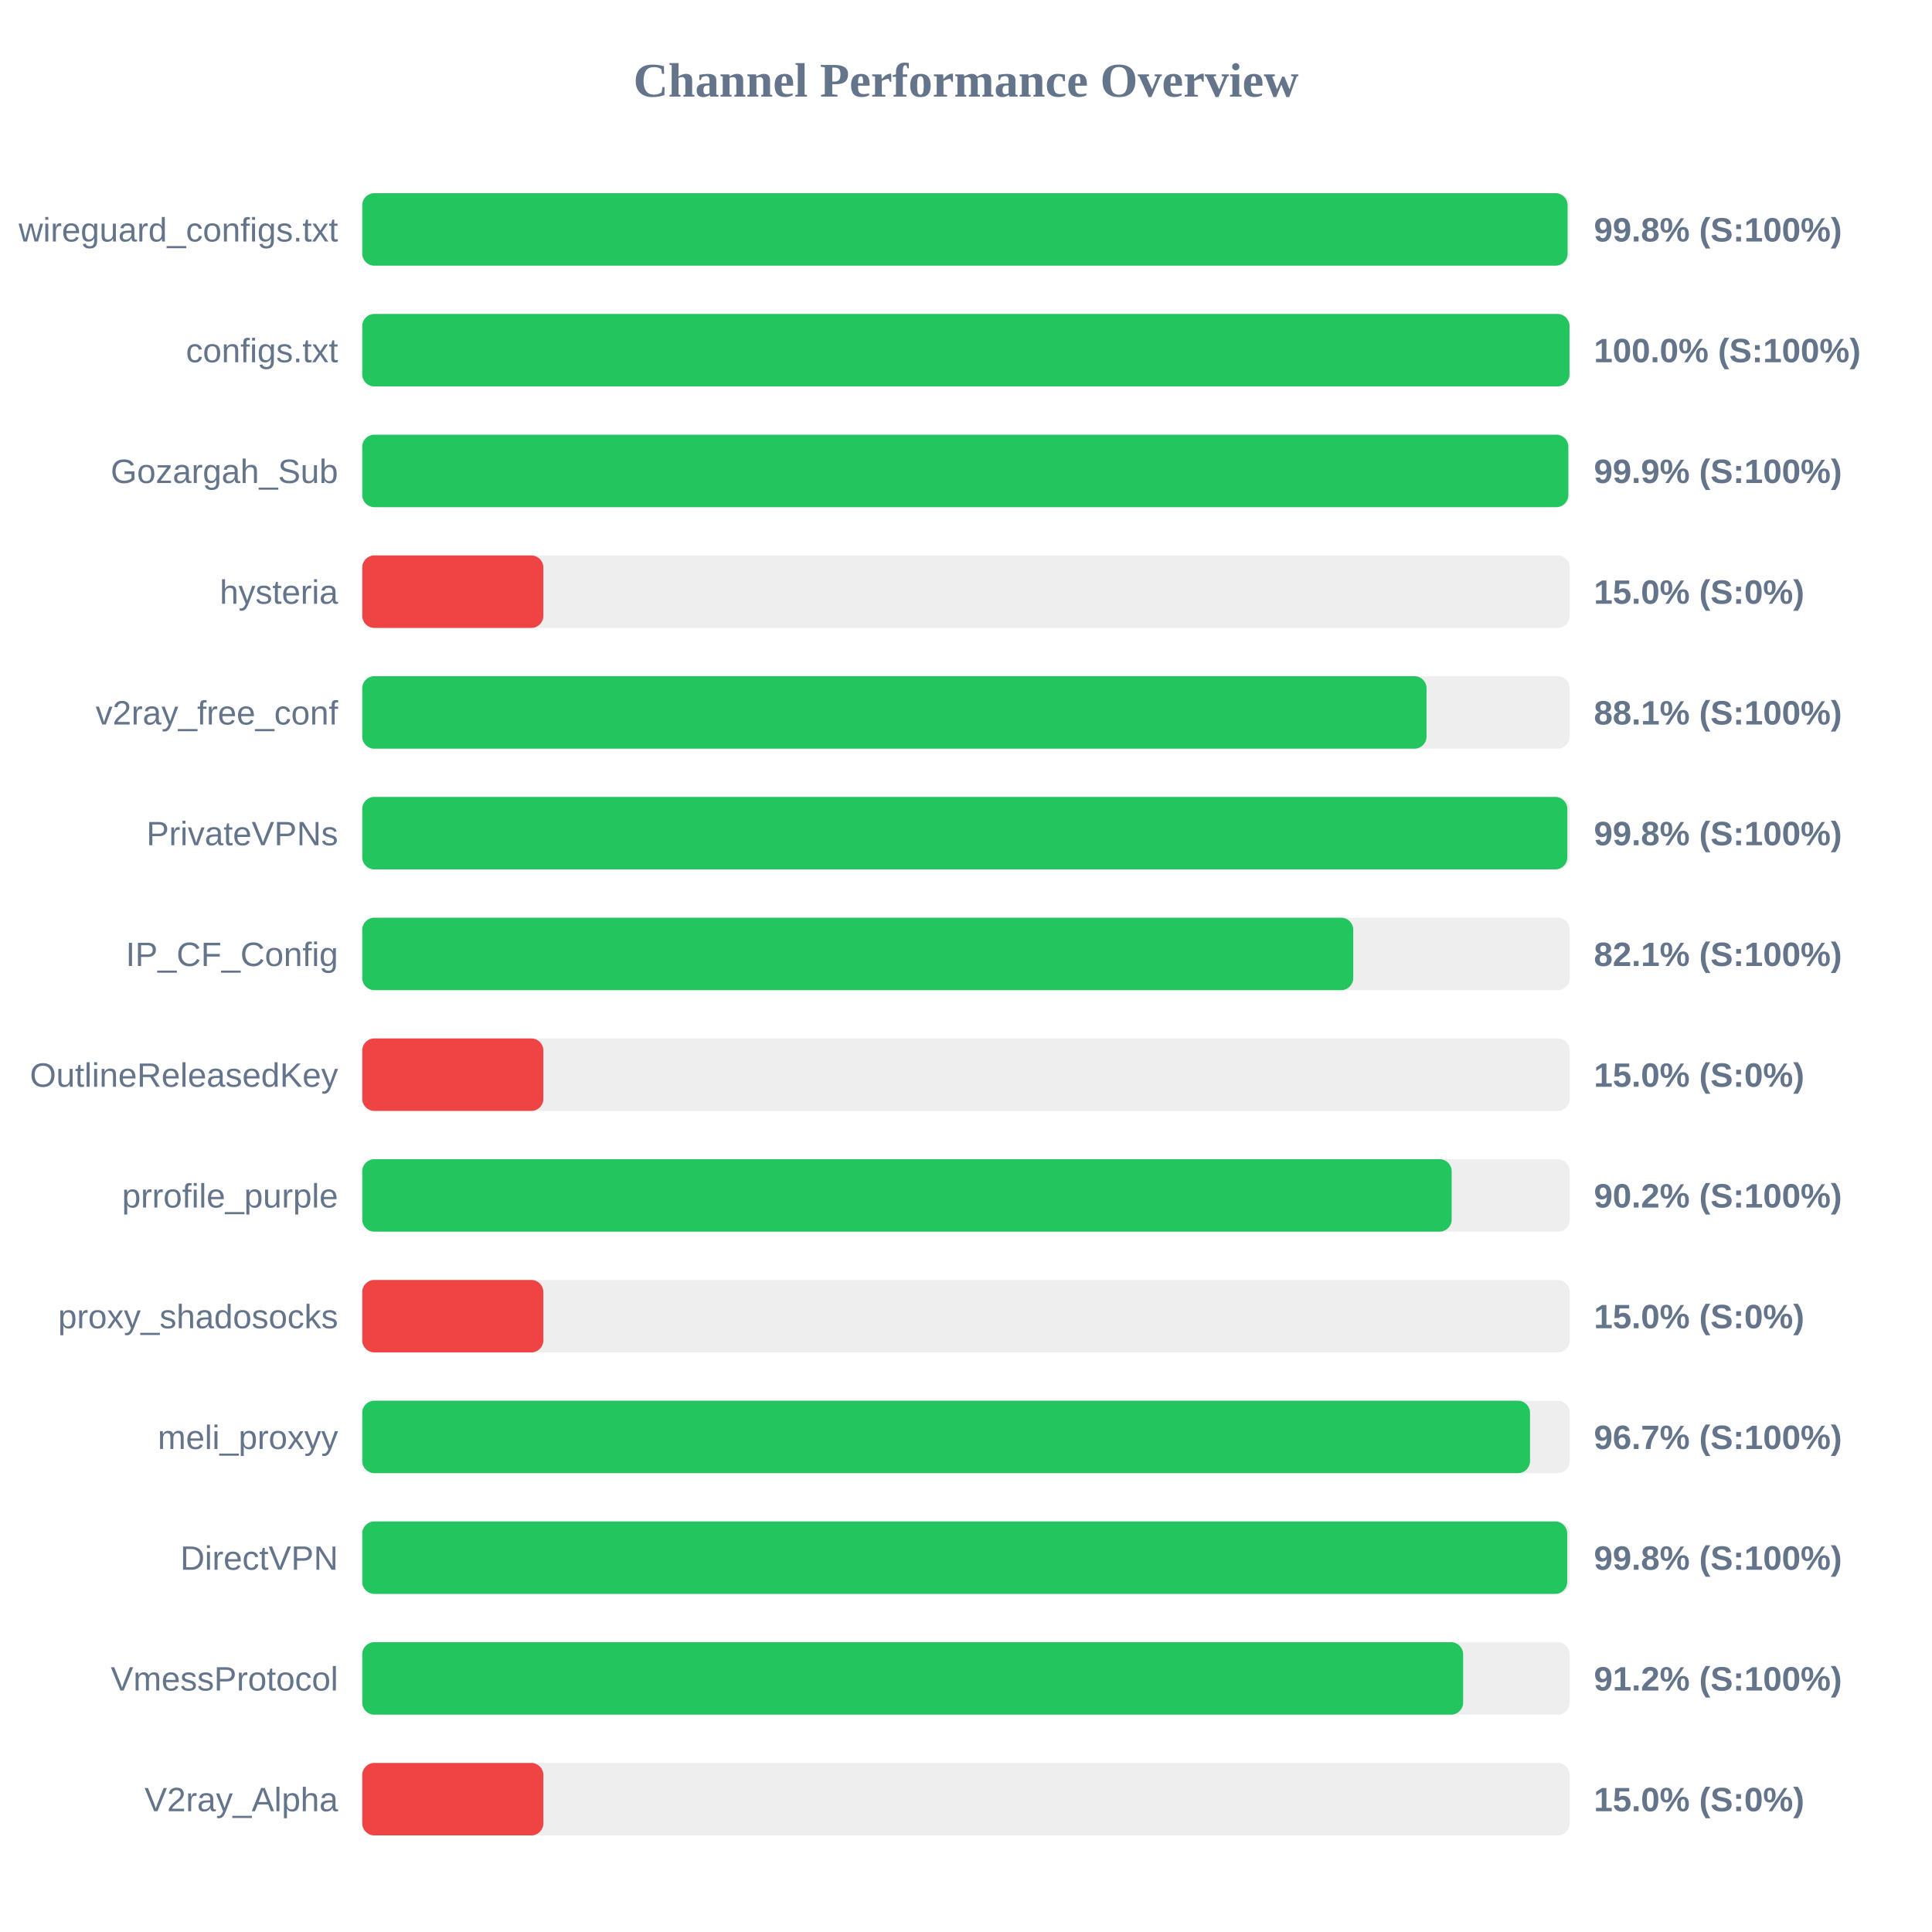
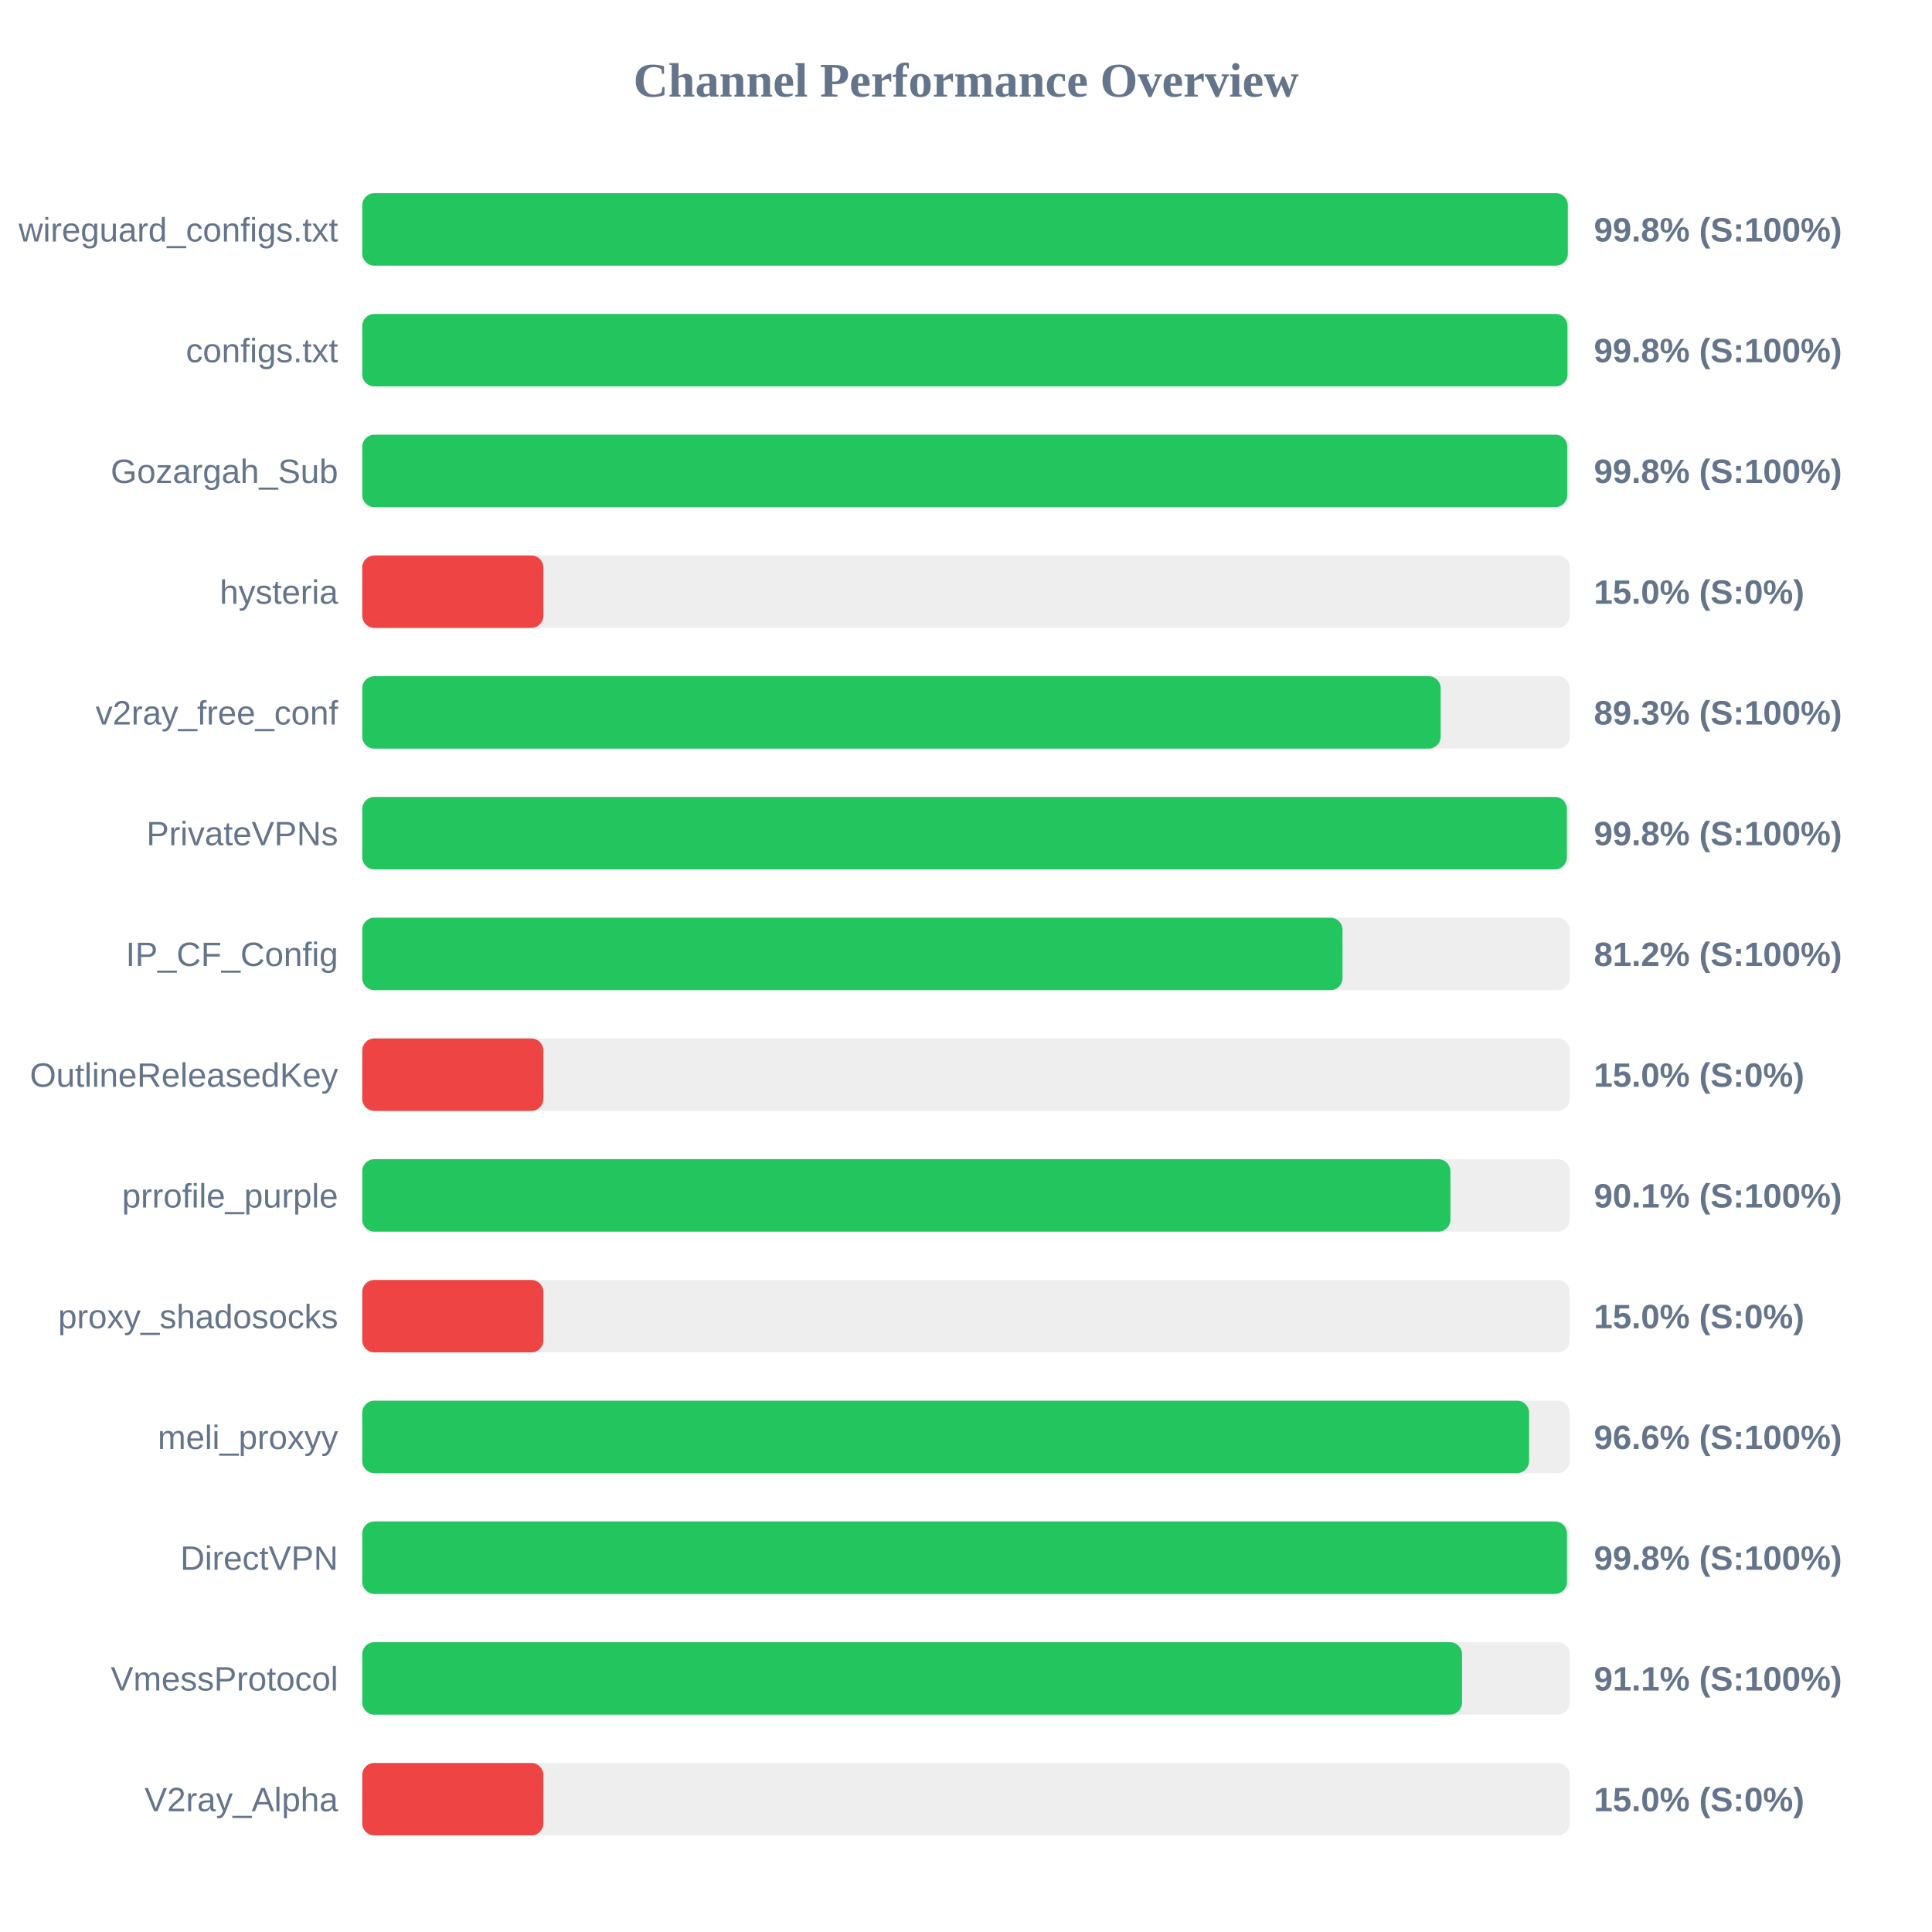
<svg xmlns="http://www.w3.org/2000/svg" width="800" height="800" version="1.1">
  <style>
        .row { font: 14px Arial; fill: #64748b; }
        .score { font: bold 14px Arial; fill: #64748b; }
    </style>
  <text x="400" y="40" text-anchor="middle" font-size="20px" font-weight="bold" fill="#64748b">Channel Performance Overview</text>
  <rect x="150" y="80" width="500" height="30" fill="#eee" rx="5" />
-   <rect x="150" y="80" width="499.1" height="30" fill="#22c55e" rx="5" />
+   <rect x="150" y="80" width="499.2" height="30" fill="#22c55e" rx="5" />
  <text x="140" y="100" text-anchor="end" class="row">wireguard_configs.txt</text>
  <text x="660" y="100" text-anchor="start" class="score">99.8% (S:100%)</text>
  <rect x="150" y="130" width="500" height="30" fill="#eee" rx="5" />
-   <rect x="150" y="130" width="499.9" height="30" fill="#22c55e" rx="5" />
+   <rect x="150" y="130" width="499.05" height="30" fill="#22c55e" rx="5" />
  <text x="140" y="150" text-anchor="end" class="row">configs.txt</text>
-   <text x="660" y="150" text-anchor="start" class="score">100.0% (S:100%)</text>
+   <text x="660" y="150" text-anchor="start" class="score">99.8% (S:100%)</text>
  <rect x="150" y="180" width="500" height="30" fill="#eee" rx="5" />
-   <rect x="150" y="180" width="499.4" height="30" fill="#22c55e" rx="5" />
+   <rect x="150" y="180" width="498.95" height="30" fill="#22c55e" rx="5" />
  <text x="140" y="200" text-anchor="end" class="row">Gozargah_Sub</text>
-   <text x="660" y="200" text-anchor="start" class="score">99.9% (S:100%)</text>
+   <text x="660" y="200" text-anchor="start" class="score">99.8% (S:100%)</text>
  <rect x="150" y="230" width="500" height="30" fill="#eee" rx="5" />
  <rect x="150" y="230" width="75.0" height="30" fill="#ef4444" rx="5" />
  <text x="140" y="250" text-anchor="end" class="row">hysteria</text>
  <text x="660" y="250" text-anchor="start" class="score">15.0% (S:0%)</text>
  <rect x="150" y="280" width="500" height="30" fill="#eee" rx="5" />
-   <rect x="150" y="280" width="440.7" height="30" fill="#22c55e" rx="5" />
+   <rect x="150" y="280" width="446.55" height="30" fill="#22c55e" rx="5" />
  <text x="140" y="300" text-anchor="end" class="row">v2ray_free_conf</text>
-   <text x="660" y="300" text-anchor="start" class="score">88.1% (S:100%)</text>
+   <text x="660" y="300" text-anchor="start" class="score">89.3% (S:100%)</text>
  <rect x="150" y="330" width="500" height="30" fill="#eee" rx="5" />
-   <rect x="150" y="330" width="499.0" height="30" fill="#22c55e" rx="5" />
+   <rect x="150" y="330" width="498.8" height="30" fill="#22c55e" rx="5" />
  <text x="140" y="350" text-anchor="end" class="row">PrivateVPNs</text>
  <text x="660" y="350" text-anchor="start" class="score">99.8% (S:100%)</text>
  <rect x="150" y="380" width="500" height="30" fill="#eee" rx="5" />
-   <rect x="150" y="380" width="410.35" height="30" fill="#22c55e" rx="5" />
+   <rect x="150" y="380" width="405.9" height="30" fill="#22c55e" rx="5" />
  <text x="140" y="400" text-anchor="end" class="row">IP_CF_Config</text>
-   <text x="660" y="400" text-anchor="start" class="score">82.1% (S:100%)</text>
+   <text x="660" y="400" text-anchor="start" class="score">81.2% (S:100%)</text>
  <rect x="150" y="430" width="500" height="30" fill="#eee" rx="5" />
  <rect x="150" y="430" width="75.0" height="30" fill="#ef4444" rx="5" />
  <text x="140" y="450" text-anchor="end" class="row">OutlineReleasedKey</text>
  <text x="660" y="450" text-anchor="start" class="score">15.0% (S:0%)</text>
  <rect x="150" y="480" width="500" height="30" fill="#eee" rx="5" />
-   <rect x="150" y="480" width="451.1" height="30" fill="#22c55e" rx="5" />
+   <rect x="150" y="480" width="450.6" height="30" fill="#22c55e" rx="5" />
  <text x="140" y="500" text-anchor="end" class="row">prrofile_purple</text>
-   <text x="660" y="500" text-anchor="start" class="score">90.2% (S:100%)</text>
+   <text x="660" y="500" text-anchor="start" class="score">90.1% (S:100%)</text>
  <rect x="150" y="530" width="500" height="30" fill="#eee" rx="5" />
  <rect x="150" y="530" width="75.0" height="30" fill="#ef4444" rx="5" />
  <text x="140" y="550" text-anchor="end" class="row">proxy_shadosocks</text>
  <text x="660" y="550" text-anchor="start" class="score">15.0% (S:0%)</text>
  <rect x="150" y="580" width="500" height="30" fill="#eee" rx="5" />
-   <rect x="150" y="580" width="483.55" height="30" fill="#22c55e" rx="5" />
+   <rect x="150" y="580" width="483.15" height="30" fill="#22c55e" rx="5" />
  <text x="140" y="600" text-anchor="end" class="row">meli_proxyy</text>
-   <text x="660" y="600" text-anchor="start" class="score">96.7% (S:100%)</text>
+   <text x="660" y="600" text-anchor="start" class="score">96.6% (S:100%)</text>
  <rect x="150" y="630" width="500" height="30" fill="#eee" rx="5" />
-   <rect x="150" y="630" width="498.95" height="30" fill="#22c55e" rx="5" />
+   <rect x="150" y="630" width="498.85" height="30" fill="#22c55e" rx="5" />
  <text x="140" y="650" text-anchor="end" class="row">DirectVPN</text>
  <text x="660" y="650" text-anchor="start" class="score">99.8% (S:100%)</text>
  <rect x="150" y="680" width="500" height="30" fill="#eee" rx="5" />
-   <rect x="150" y="680" width="455.85" height="30" fill="#22c55e" rx="5" />
+   <rect x="150" y="680" width="455.4" height="30" fill="#22c55e" rx="5" />
  <text x="140" y="700" text-anchor="end" class="row">VmessProtocol</text>
-   <text x="660" y="700" text-anchor="start" class="score">91.2% (S:100%)</text>
+   <text x="660" y="700" text-anchor="start" class="score">91.1% (S:100%)</text>
  <rect x="150" y="730" width="500" height="30" fill="#eee" rx="5" />
  <rect x="150" y="730" width="75.0" height="30" fill="#ef4444" rx="5" />
  <text x="140" y="750" text-anchor="end" class="row">V2ray_Alpha</text>
  <text x="660" y="750" text-anchor="start" class="score">15.0% (S:0%)</text>
</svg>
